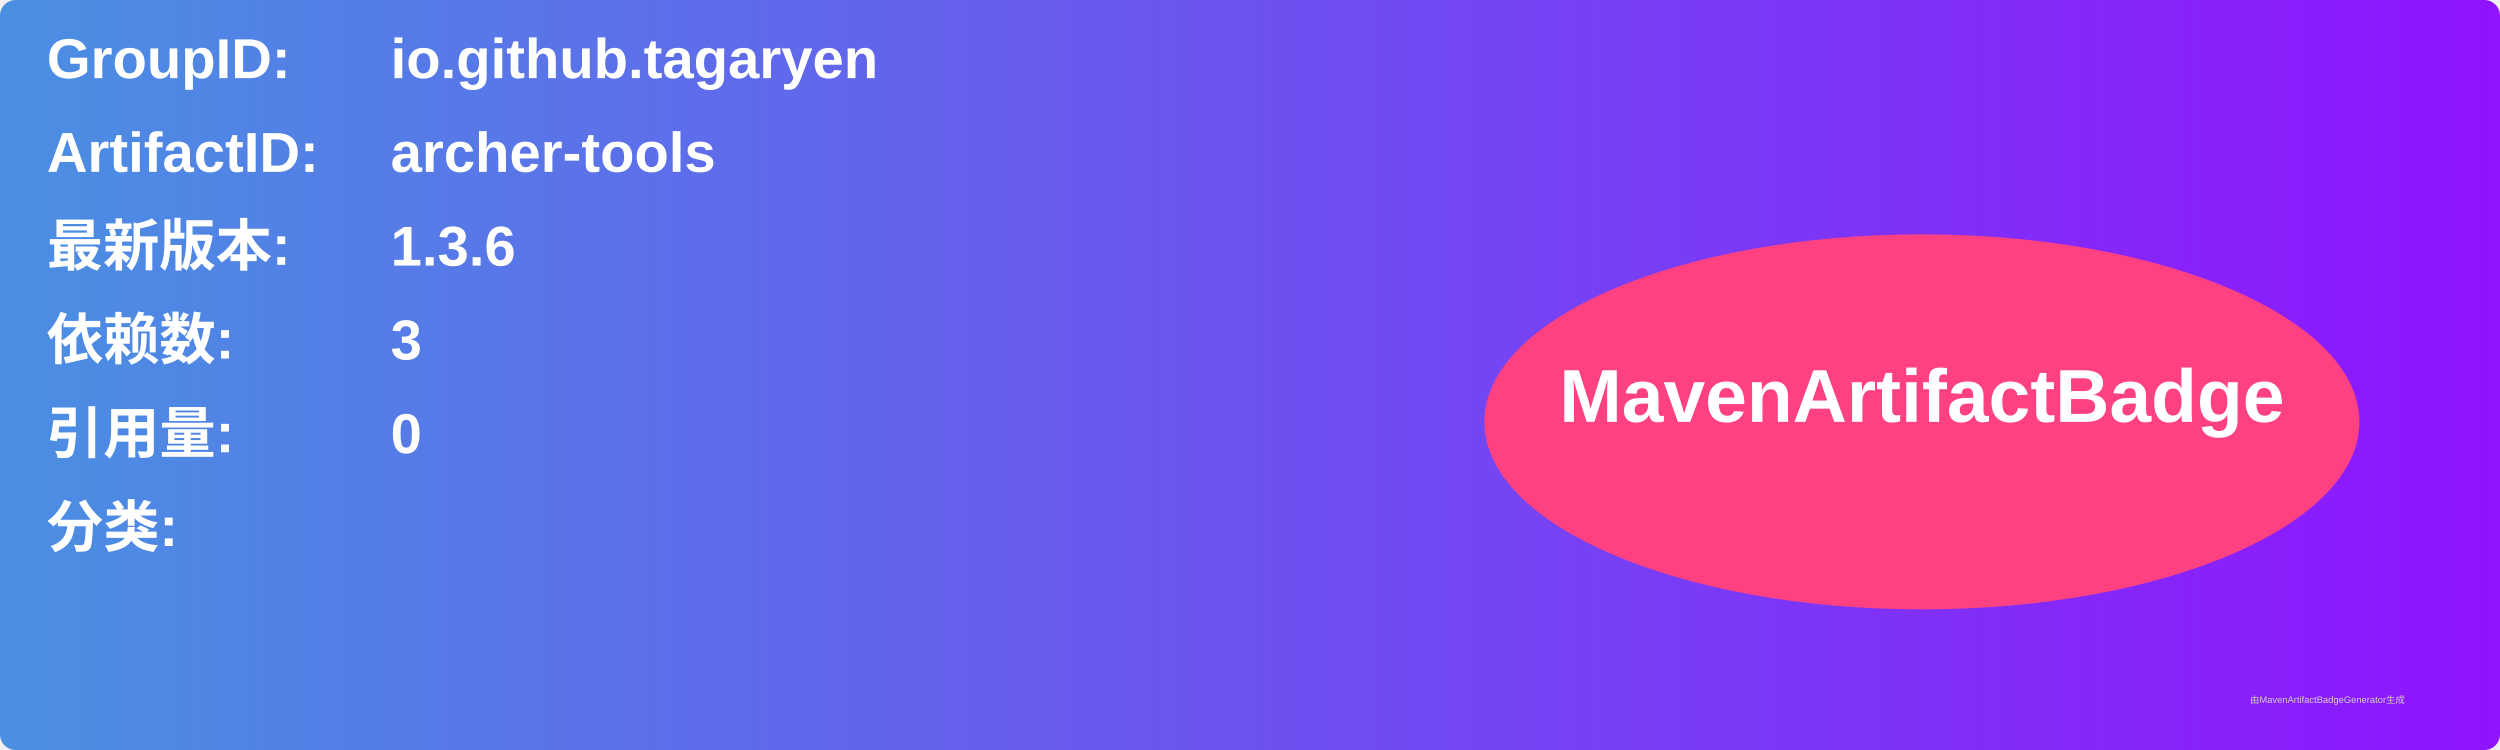
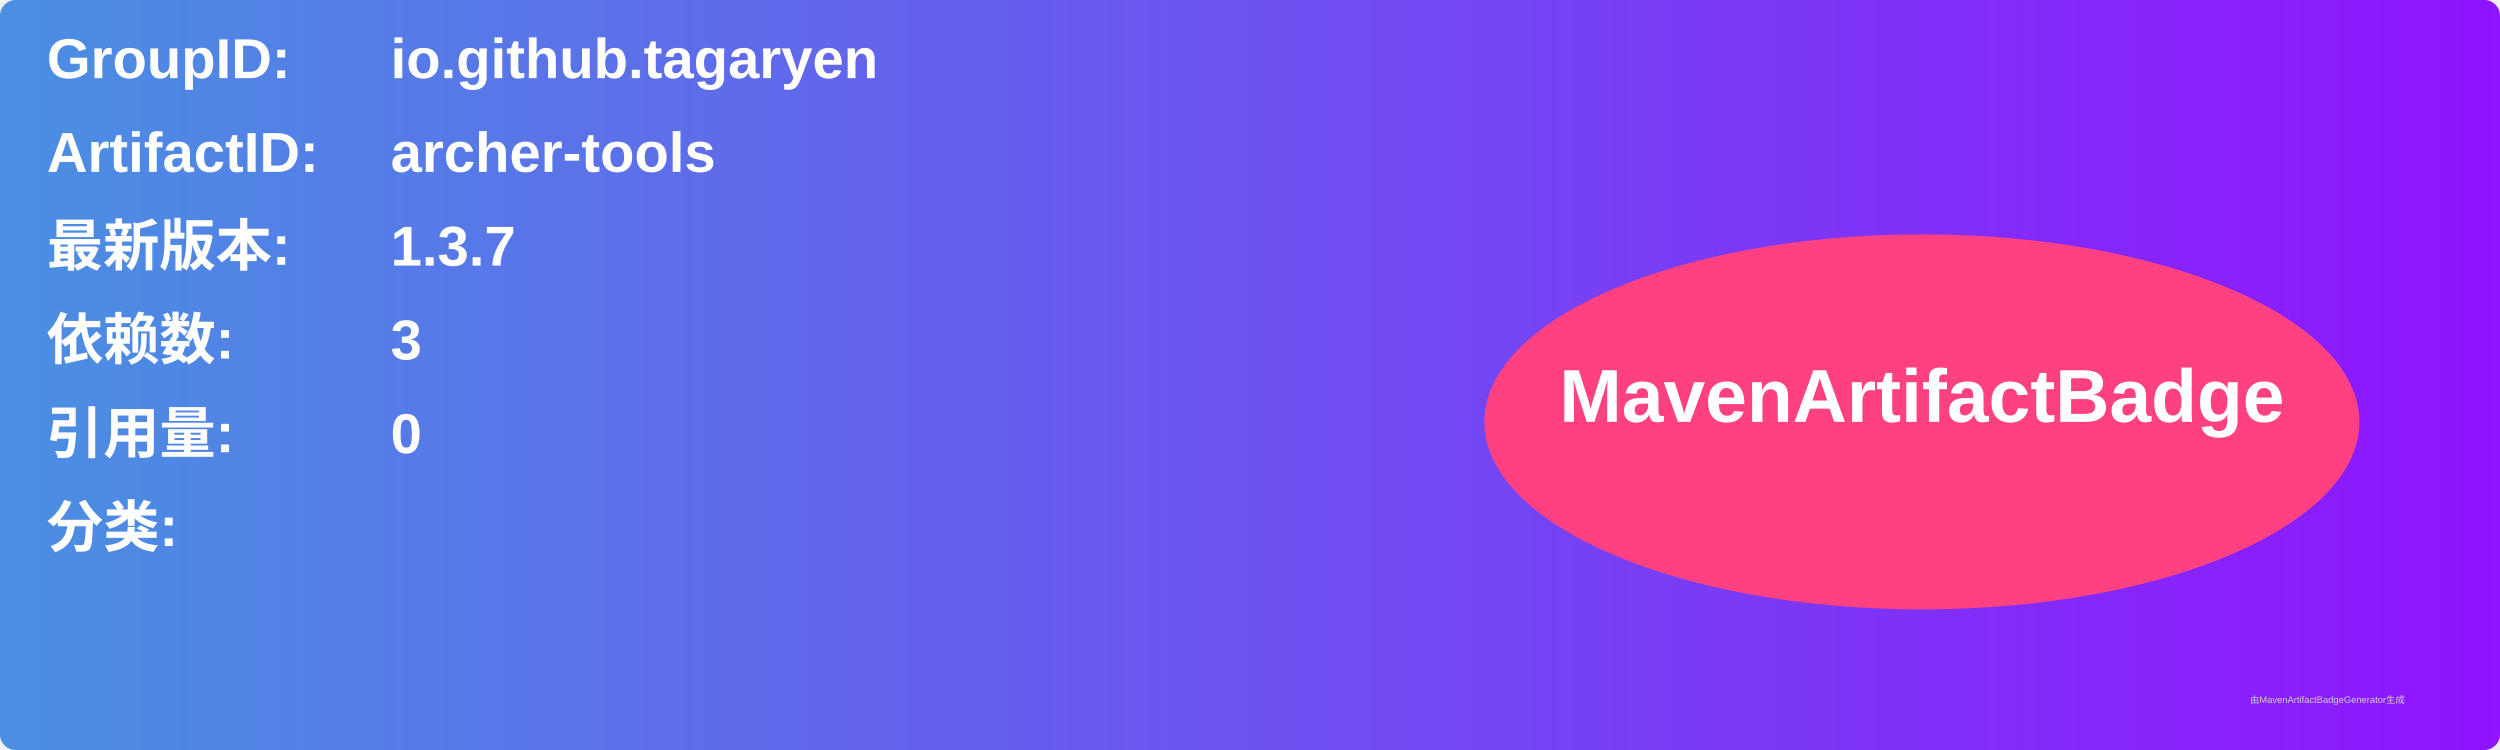
<svg xmlns="http://www.w3.org/2000/svg" width="800" height="240" viewBox="0 0 800 240">
  <linearGradient id="grad" x1="0%" y1="0%" x2="100%" y2="0%">
    <stop offset="0%" stop-color="#4a90e2" />
    <stop offset="100%" stop-color="#9013fe" />
  </linearGradient>
  <rect width="100%" height="100%" rx="5" ry="5" fill="url(#grad)" />
  <g transform="translate(15, 15)">
    <text x="0" y="10" font-family="Arial" font-size="18" fill="white" font-weight="bold" width="260">GroupID:</text>
    <text x="110" y="10" font-family="Arial" font-size="18" fill="white" font-weight="bold" width="460">io.github.tagaryen</text>
    <text x="0" y="40" font-family="Arial" font-size="18" fill="white" font-weight="bold" width="260">ArtifactID:</text>
    <text x="110" y="40" font-family="Arial" font-size="18" fill="white" font-weight="bold" width="460">archer-tools</text>
    <text x="0" y="70" font-family="Arial" font-size="18" fill="white" font-weight="bold">最新版本:</text>
    <text x="110" y="70" font-family="Arial" font-size="18" fill="white" font-weight="bold">
-       <tspan font-weight="bold">1.3.6</tspan>
+       <tspan font-weight="bold">1.3.7</tspan>
    </text>
    <text x="0" y="100" font-family="Arial" font-size="18" fill="white" font-weight="bold">依赖数: </text>
    <text x="110" y="100" font-family="Arial" font-size="18" fill="white">
      <tspan font-weight="bold">3</tspan>
    </text>
    <text x="0" y="130" font-family="Arial" font-size="18" fill="white" font-weight="bold">引用量: </text>
    <text x="110" y="130" font-family="Arial" font-size="18" fill="white">
      <tspan font-weight="bold">0</tspan>
    </text>
    <text x="0" y="160" font-family="Arial" font-size="18" fill="white" font-weight="bold">分类:</text>
    <text x="10" y="190" font-family="Arial" font-size="10" fill="white">
      <tspan font-weight="bold" />
    </text>
    <ellipse cx="600" cy="120" rx="140" ry="60" fill="#ff4081" />
    <text x="600" y="120" text-anchor="middle" font-family="Arial" font-size="24" fill="white" font-weight="bold">MavenArtifactBadge</text>
  </g>
  <text x="720" y="225" font-family="Arial" font-size="3" fill="#d0d0d0">由MavenArtifactBadgeGenerator生成</text>
</svg>
